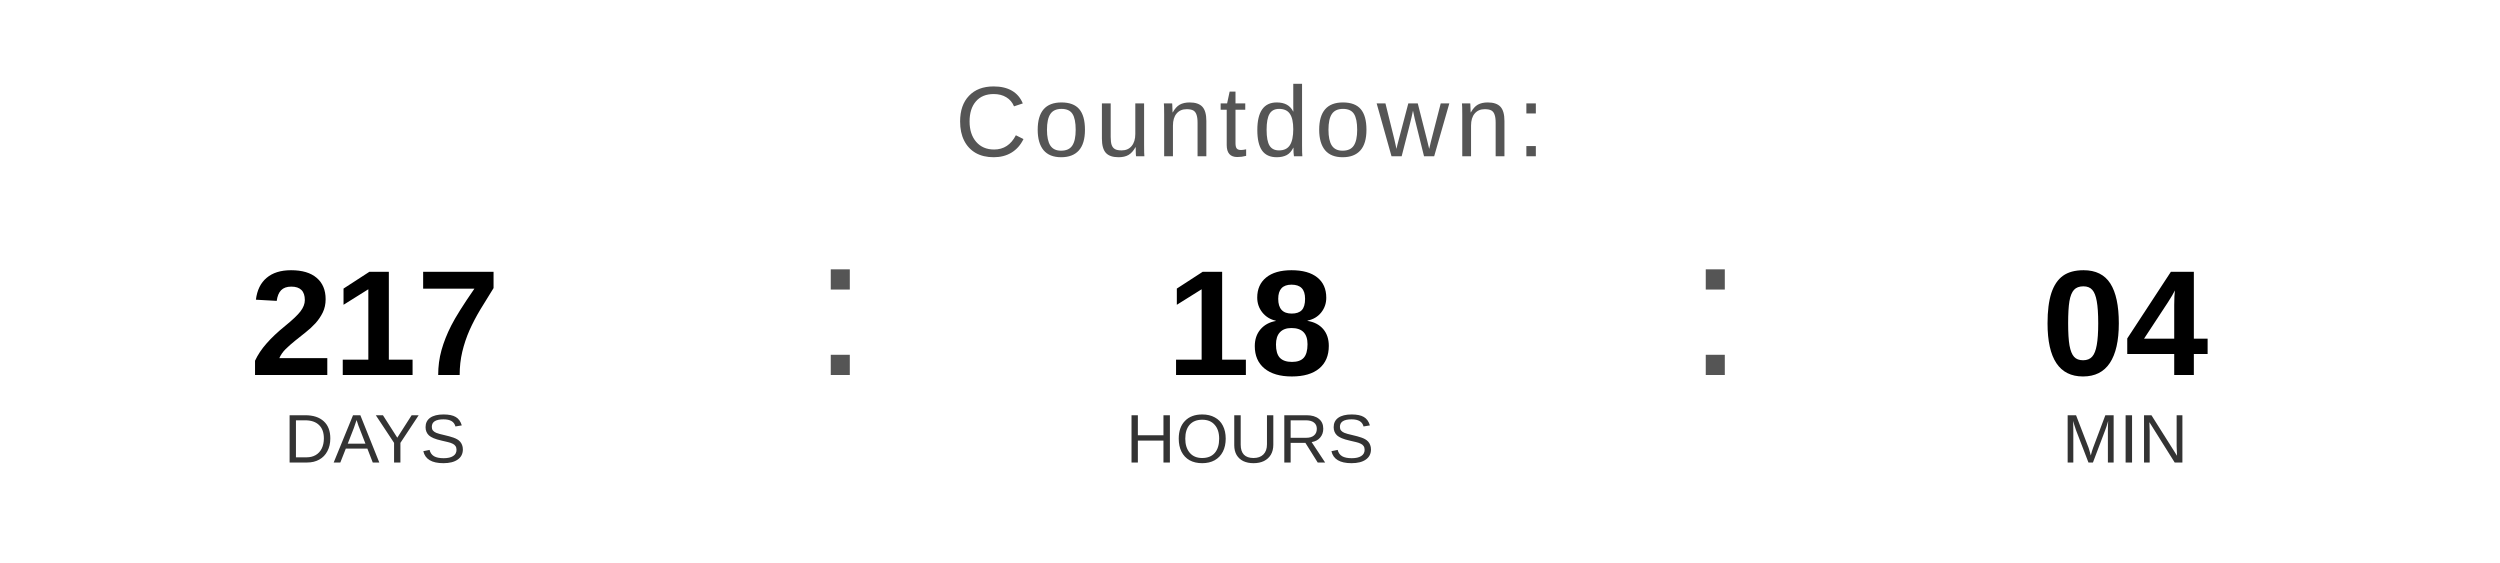
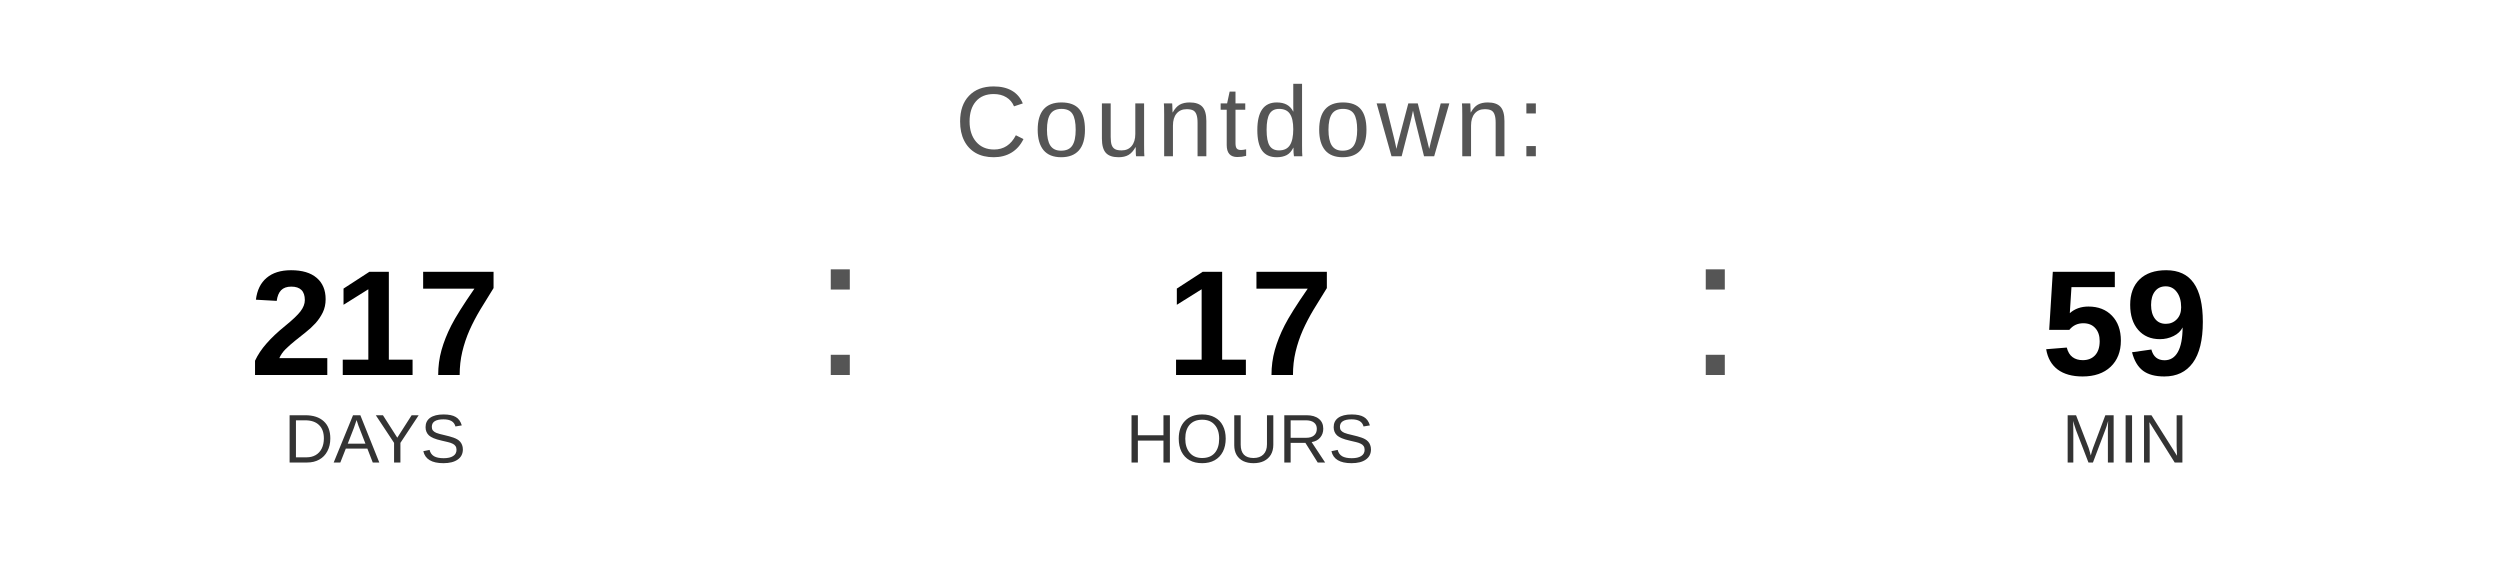
<svg xmlns="http://www.w3.org/2000/svg" width="400" height="90" viewBox="0 0 400 90">
  <text x="200" y="25" font-family="Arial, Helvetica, sans-serif" font-size="16" fill="#555555" text-anchor="middle" letter-spacing="1">
    Countdown:
  </text>
  <text x="60" y="60" font-family="Arial, Helvetica, sans-serif" font-size="24" font-weight="bold" fill="#000000" text-anchor="middle">217</text>
  <text x="60" y="74" font-family="Arial, Helvetica, sans-serif" font-size="11" fill="#333333" text-anchor="middle">DAYS</text>
  <text x="130" y="60" font-family="Arial, sans-serif" font-size="32" fill="#555555">:</text>
-   <text x="200" y="60" font-family="Arial, Helvetica, sans-serif" font-size="24" font-weight="bold" fill="#000000" text-anchor="middle">18</text>
+   <text x="200" y="60" font-family="Arial, Helvetica, sans-serif" font-size="24" font-weight="bold" fill="#000000" text-anchor="middle">17</text>
  <text x="200" y="74" font-family="Arial, Helvetica, sans-serif" font-size="11" fill="#333333" text-anchor="middle">HOURS</text>
  <text x="270" y="60" font-family="Arial, sans-serif" font-size="32" fill="#555555">:</text>
-   <text x="340" y="60" font-family="Arial, Helvetica, sans-serif" font-size="24" font-weight="bold" fill="#000000" text-anchor="middle">04</text>
+   <text x="340" y="60" font-family="Arial, Helvetica, sans-serif" font-size="24" font-weight="bold" fill="#000000" text-anchor="middle">59</text>
  <text x="340" y="74" font-family="Arial, Helvetica, sans-serif" font-size="11" fill="#333333" text-anchor="middle">MIN</text>
</svg>
